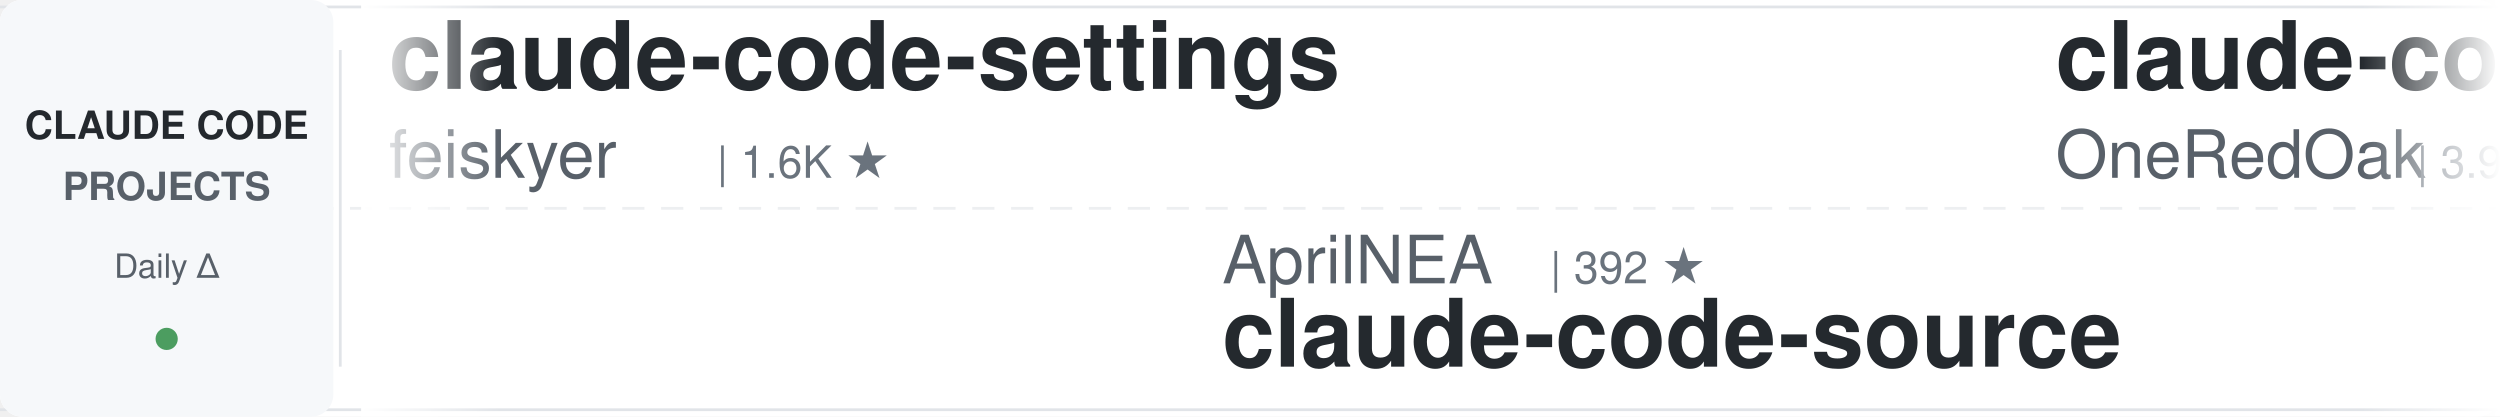
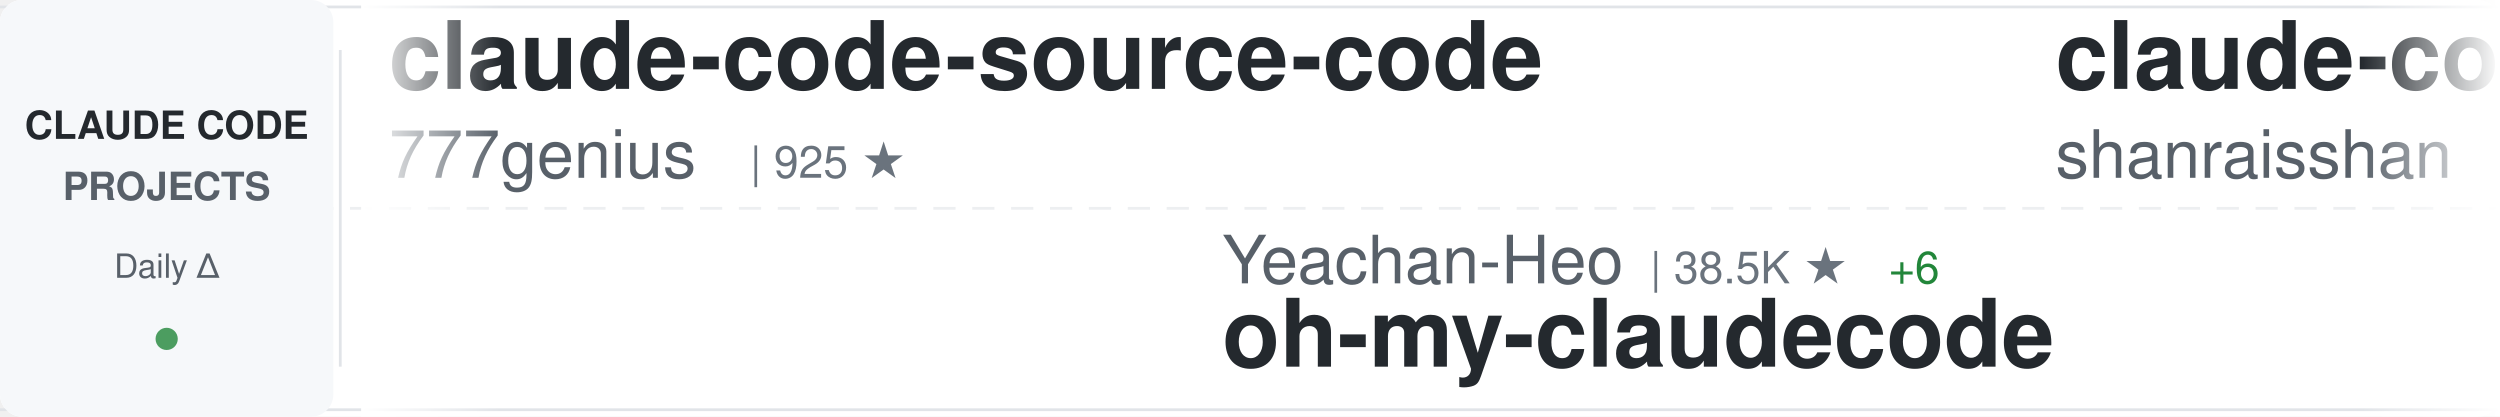
<svg xmlns="http://www.w3.org/2000/svg" width="900" height="150">
  <defs>
    <linearGradient id="awesomeLeftFade" x1="0%" y1="0%" x2="100%" y2="0%">
      <stop offset="0%" style="stop-color:#ffffff;stop-opacity:1" />
      <stop offset="100%" style="stop-color:#ffffff;stop-opacity:0" />
    </linearGradient>
    <linearGradient id="awesomeRightFade" x1="0%" y1="0%" x2="100%" y2="0%">
      <stop offset="0%" style="stop-color:#ffffff;stop-opacity:0" />
      <stop offset="100%" style="stop-color:#ffffff;stop-opacity:1" />
    </linearGradient>
  </defs>
  <rect width="900" height="150" fill="#ffffff" rx="8" />
  <rect x="0" y="2" width="900" height="1" fill="#e1e4e8" />
  <rect x="0" y="147" width="900" height="1" fill="#e1e4e8" />
  <line x1="0" y1="75" x2="900" y2="75" stroke="#e1e4e8" stroke-width="1" stroke-dasharray="8 6" opacity="0.6" />
  <rect x="0" y="0" width="120" height="150" fill="#f6f8fa" rx="8" />
  <text x="60" y="50" font-family="-apple-system, BlinkMacSystemFont, 'Segoe UI', Helvetica, Arial, sans-serif" font-size="14" font-weight="600" fill="#24292e" text-anchor="middle">CLAUDE CODE</text>
  <text x="60" y="72" font-family="-apple-system, BlinkMacSystemFont, 'Segoe UI', Helvetica, Arial, sans-serif" font-size="14" font-weight="600" fill="#586069" text-anchor="middle">PROJECTS</text>
  <text x="60" y="100" font-family="-apple-system, BlinkMacSystemFont, 'Segoe UI', Helvetica, Arial, sans-serif" font-size="12" font-weight="500" fill="#586069" text-anchor="middle">Daily Δ</text>
  <circle cx="60" cy="122" r="4" fill="#22863a" opacity="0.8" />
  <rect x="122" y="18" width="1" height="114" fill="#e1e4e8" />
  <clipPath id="awesomeTickerClip">
    <rect x="130" y="0" width="770" height="150" />
  </clipPath>
  <g clip-path="url(#awesomeTickerClip)">
    <g id="awesomeTickerItems">
      <animateTransform attributeName="transform" attributeType="XML" type="translate" from="0 0" to="-3000 0" dur="54s" repeatCount="indefinite" />
      <g transform="translate(0, 0)">
-         <text x="140" y="32" font-family="-apple-system, BlinkMacSystemFont, 'Segoe UI', Helvetica, Arial, sans-serif" font-size="34" font-weight="600" fill="#24292e">claude-code-settings</text>
-         <text x="140" y="64" font-family="-apple-system, BlinkMacSystemFont, 'Segoe UI', Helvetica, Arial, sans-serif" font-size="24" font-weight="400" fill="#586069">feiskyer</text>
-         <text x="258" y="64" font-family="-apple-system, BlinkMacSystemFont, 'Segoe UI', Helvetica, Arial, sans-serif" font-size="16" font-weight="500" fill="#6a737d">| 1.6K ★</text>
+         <text x="140" y="32" font-family="-apple-system, BlinkMacSystemFont, 'Segoe UI', Helvetica, Arial, sans-serif" font-size="34" font-weight="600" fill="#24292e">claude-code-source-code</text>
+         <text x="140" y="64" font-family="-apple-system, BlinkMacSystemFont, 'Segoe UI', Helvetica, Arial, sans-serif" font-size="24" font-weight="400" fill="#586069">777genius</text>
+         <text x="270" y="64" font-family="-apple-system, BlinkMacSystemFont, 'Segoe UI', Helvetica, Arial, sans-serif" font-size="16" font-weight="500" fill="#6a737d">| 925 ★</text>
      </g>
      <g transform="translate(300, 0)">
-         <text x="140" y="102" font-family="-apple-system, BlinkMacSystemFont, 'Segoe UI', Helvetica, Arial, sans-serif" font-size="24" font-weight="400" fill="#586069">AprilNEA</text>
-         <text x="258" y="102" font-family="-apple-system, BlinkMacSystemFont, 'Segoe UI', Helvetica, Arial, sans-serif" font-size="16" font-weight="500" fill="#6a737d">| 392 ★</text>
-         <text x="140" y="132" font-family="-apple-system, BlinkMacSystemFont, 'Segoe UI', Helvetica, Arial, sans-serif" font-size="34" font-weight="600" fill="#24292e">claude-code-source</text>
+         <text x="140" y="102" font-family="-apple-system, BlinkMacSystemFont, 'Segoe UI', Helvetica, Arial, sans-serif" font-size="24" font-weight="400" fill="#586069">Yeachan-Heo</text>
+         <text x="294" y="102" font-family="-apple-system, BlinkMacSystemFont, 'Segoe UI', Helvetica, Arial, sans-serif" font-size="16" font-weight="500" fill="#6a737d">| 38.5K ★</text>
+         <text x="380" y="102" font-family="-apple-system, BlinkMacSystemFont, 'Segoe UI', Helvetica, Arial, sans-serif" font-size="16" font-weight="500" fill="#22863a"> +6</text>
+         <text x="140" y="132" font-family="-apple-system, BlinkMacSystemFont, 'Segoe UI', Helvetica, Arial, sans-serif" font-size="34" font-weight="600" fill="#24292e">oh-my-claudecode</text>
      </g>
      <g transform="translate(600, 0)">
-         <text x="140" y="32" font-family="-apple-system, BlinkMacSystemFont, 'Segoe UI', Helvetica, Arial, sans-serif" font-size="34" font-weight="600" fill="#24292e">claude-code-workflows</text>
-         <text x="140" y="64" font-family="-apple-system, BlinkMacSystemFont, 'Segoe UI', Helvetica, Arial, sans-serif" font-size="24" font-weight="400" fill="#586069">OneRedOak</text>
-         <text x="270" y="64" font-family="-apple-system, BlinkMacSystemFont, 'Segoe UI', Helvetica, Arial, sans-serif" font-size="16" font-weight="500" fill="#6a737d">| 3.9K ★</text>
+         <text x="140" y="32" font-family="-apple-system, BlinkMacSystemFont, 'Segoe UI', Helvetica, Arial, sans-serif" font-size="34" font-weight="600" fill="#24292e">claude-code-best-practic...</text>
+         <text x="140" y="64" font-family="-apple-system, BlinkMacSystemFont, 'Segoe UI', Helvetica, Arial, sans-serif" font-size="24" font-weight="400" fill="#586069">shanraisshan</text>
+         <text x="306" y="64" font-family="-apple-system, BlinkMacSystemFont, 'Segoe UI', Helvetica, Arial, sans-serif" font-size="16" font-weight="500" fill="#6a737d">| 64.3K ★</text>
+         <text x="392" y="64" font-family="-apple-system, BlinkMacSystemFont, 'Segoe UI', Helvetica, Arial, sans-serif" font-size="16" font-weight="500" fill="#22863a"> +2</text>
      </g>
      <g transform="translate(900, 0)">
-         <text x="140" y="102" font-family="-apple-system, BlinkMacSystemFont, 'Segoe UI', Helvetica, Arial, sans-serif" font-size="24" font-weight="400" fill="#586069">huangserva</text>
-         <text x="282" y="102" font-family="-apple-system, BlinkMacSystemFont, 'Segoe UI', Helvetica, Arial, sans-serif" font-size="16" font-weight="500" fill="#6a737d">| 623 ★</text>
-         <text x="350" y="102" font-family="-apple-system, BlinkMacSystemFont, 'Segoe UI', Helvetica, Arial, sans-serif" font-size="16" font-weight="500" fill="#22863a"> +1</text>
-         <text x="140" y="132" font-family="-apple-system, BlinkMacSystemFont, 'Segoe UI', Helvetica, Arial, sans-serif" font-size="34" font-weight="600" fill="#24292e">claude-code-cli</text>
+         <text x="140" y="102" font-family="-apple-system, BlinkMacSystemFont, 'Segoe UI', Helvetica, Arial, sans-serif" font-size="24" font-weight="400" fill="#586069">frankbria</text>
+         <text x="270" y="102" font-family="-apple-system, BlinkMacSystemFont, 'Segoe UI', Helvetica, Arial, sans-serif" font-size="16" font-weight="500" fill="#6a737d">| 9.6K ★</text>
+         <text x="140" y="132" font-family="-apple-system, BlinkMacSystemFont, 'Segoe UI', Helvetica, Arial, sans-serif" font-size="34" font-weight="600" fill="#24292e">ralph-claude-code</text>
      </g>
      <g transform="translate(1200, 0)">
+         <text x="140" y="32" font-family="-apple-system, BlinkMacSystemFont, 'Segoe UI', Helvetica, Arial, sans-serif" font-size="34" font-weight="600" fill="#24292e">claude-code-guide</text>
+         <text x="140" y="64" font-family="-apple-system, BlinkMacSystemFont, 'Segoe UI', Helvetica, Arial, sans-serif" font-size="24" font-weight="400" fill="#586069">zebbern</text>
+         <text x="246" y="64" font-family="-apple-system, BlinkMacSystemFont, 'Segoe UI', Helvetica, Arial, sans-serif" font-size="16" font-weight="500" fill="#6a737d">| 4.6K ★</text>
+         <text x="323" y="64" font-family="-apple-system, BlinkMacSystemFont, 'Segoe UI', Helvetica, Arial, sans-serif" font-size="16" font-weight="500" fill="#22863a"> +1</text>
+       </g>
+       <g transform="translate(1500, 0)">
+         <text x="140" y="102" font-family="-apple-system, BlinkMacSystemFont, 'Segoe UI', Helvetica, Arial, sans-serif" font-size="24" font-weight="400" fill="#586069">fuergaosi233</text>
+         <text x="306" y="102" font-family="-apple-system, BlinkMacSystemFont, 'Segoe UI', Helvetica, Arial, sans-serif" font-size="16" font-weight="500" fill="#6a737d">| 2.8K ★</text>
+         <text x="140" y="132" font-family="-apple-system, BlinkMacSystemFont, 'Segoe UI', Helvetica, Arial, sans-serif" font-size="34" font-weight="600" fill="#24292e">claude-code-proxy</text>
+       </g>
+       <g transform="translate(1800, 0)">
        <text x="140" y="32" font-family="-apple-system, BlinkMacSystemFont, 'Segoe UI', Helvetica, Arial, sans-serif" font-size="34" font-weight="600" fill="#24292e">pi-vs-claude-code</text>
        <text x="140" y="64" font-family="-apple-system, BlinkMacSystemFont, 'Segoe UI', Helvetica, Arial, sans-serif" font-size="24" font-weight="400" fill="#586069">disler</text>
        <text x="234" y="64" font-family="-apple-system, BlinkMacSystemFont, 'Segoe UI', Helvetica, Arial, sans-serif" font-size="16" font-weight="500" fill="#6a737d">| 1.6K ★</text>
-         <text x="311" y="64" font-family="-apple-system, BlinkMacSystemFont, 'Segoe UI', Helvetica, Arial, sans-serif" font-size="16" font-weight="500" fill="#22863a"> +1</text>
-       </g>
-       <g transform="translate(1500, 0)">
-         <text x="140" y="102" font-family="-apple-system, BlinkMacSystemFont, 'Segoe UI', Helvetica, Arial, sans-serif" font-size="24" font-weight="400" fill="#586069">ChrisWiles</text>
-         <text x="282" y="102" font-family="-apple-system, BlinkMacSystemFont, 'Segoe UI', Helvetica, Arial, sans-serif" font-size="16" font-weight="500" fill="#6a737d">| 6.0K ★</text>
-         <text x="140" y="132" font-family="-apple-system, BlinkMacSystemFont, 'Segoe UI', Helvetica, Arial, sans-serif" font-size="34" font-weight="600" fill="#24292e">claude-code-showcase</text>
-       </g>
-       <g transform="translate(1800, 0)">
-         <text x="140" y="32" font-family="-apple-system, BlinkMacSystemFont, 'Segoe UI', Helvetica, Arial, sans-serif" font-size="34" font-weight="600" fill="#24292e">awesome-claude-code</text>
-         <text x="140" y="64" font-family="-apple-system, BlinkMacSystemFont, 'Segoe UI', Helvetica, Arial, sans-serif" font-size="24" font-weight="400" fill="#586069">jqueryscript</text>
-         <text x="306" y="64" font-family="-apple-system, BlinkMacSystemFont, 'Segoe UI', Helvetica, Arial, sans-serif" font-size="16" font-weight="500" fill="#6a737d">| 497 ★</text>
-         <text x="374" y="64" font-family="-apple-system, BlinkMacSystemFont, 'Segoe UI', Helvetica, Arial, sans-serif" font-size="16" font-weight="500" fill="#22863a"> +1</text>
      </g>
      <g transform="translate(2100, 0)">
-         <text x="140" y="102" font-family="-apple-system, BlinkMacSystemFont, 'Segoe UI', Helvetica, Arial, sans-serif" font-size="24" font-weight="400" fill="#586069">Pimzino</text>
-         <text x="246" y="102" font-family="-apple-system, BlinkMacSystemFont, 'Segoe UI', Helvetica, Arial, sans-serif" font-size="16" font-weight="500" fill="#6a737d">| 3.8K ★</text>
-         <text x="323" y="102" font-family="-apple-system, BlinkMacSystemFont, 'Segoe UI', Helvetica, Arial, sans-serif" font-size="16" font-weight="500" fill="#22863a"> +3</text>
-         <text x="140" y="132" font-family="-apple-system, BlinkMacSystemFont, 'Segoe UI', Helvetica, Arial, sans-serif" font-size="34" font-weight="600" fill="#24292e">claude-code-spec-workflo...</text>
+         <text x="140" y="102" font-family="-apple-system, BlinkMacSystemFont, 'Segoe UI', Helvetica, Arial, sans-serif" font-size="24" font-weight="400" fill="#586069">disler</text>
+         <text x="234" y="102" font-family="-apple-system, BlinkMacSystemFont, 'Segoe UI', Helvetica, Arial, sans-serif" font-size="16" font-weight="500" fill="#6a737d">| 3.9K ★</text>
+         <text x="140" y="132" font-family="-apple-system, BlinkMacSystemFont, 'Segoe UI', Helvetica, Arial, sans-serif" font-size="34" font-weight="600" fill="#24292e">claude-code-hooks-master...</text>
      </g>
      <g transform="translate(2400, 0)">
-         <text x="140" y="32" font-family="-apple-system, BlinkMacSystemFont, 'Segoe UI', Helvetica, Arial, sans-serif" font-size="34" font-weight="600" fill="#24292e">awesome-claude-code-tool...</text>
-         <text x="140" y="64" font-family="-apple-system, BlinkMacSystemFont, 'Segoe UI', Helvetica, Arial, sans-serif" font-size="24" font-weight="400" fill="#586069">rohitg00</text>
-         <text x="258" y="64" font-family="-apple-system, BlinkMacSystemFont, 'Segoe UI', Helvetica, Arial, sans-serif" font-size="16" font-weight="500" fill="#6a737d">| 2.5K ★</text>
+         <text x="140" y="32" font-family="-apple-system, BlinkMacSystemFont, 'Segoe UI', Helvetica, Arial, sans-serif" font-size="34" font-weight="600" fill="#24292e">claude-code-transcripts</text>
+         <text x="140" y="64" font-family="-apple-system, BlinkMacSystemFont, 'Segoe UI', Helvetica, Arial, sans-serif" font-size="24" font-weight="400" fill="#586069">simonw</text>
+         <text x="234" y="64" font-family="-apple-system, BlinkMacSystemFont, 'Segoe UI', Helvetica, Arial, sans-serif" font-size="16" font-weight="500" fill="#6a737d">| 1.7K ★</text>
      </g>
      <g transform="translate(2700, 0)">
-         <text x="140" y="102" font-family="-apple-system, BlinkMacSystemFont, 'Segoe UI', Helvetica, Arial, sans-serif" font-size="24" font-weight="400" fill="#586069">zebbern</text>
-         <text x="246" y="102" font-family="-apple-system, BlinkMacSystemFont, 'Segoe UI', Helvetica, Arial, sans-serif" font-size="16" font-weight="500" fill="#6a737d">| 4.6K ★</text>
-         <text x="140" y="132" font-family="-apple-system, BlinkMacSystemFont, 'Segoe UI', Helvetica, Arial, sans-serif" font-size="34" font-weight="600" fill="#24292e">claude-code-guide</text>
+         <text x="140" y="102" font-family="-apple-system, BlinkMacSystemFont, 'Segoe UI', Helvetica, Arial, sans-serif" font-size="24" font-weight="400" fill="#586069">lorryjovens-hub</text>
+         <text x="342" y="102" font-family="-apple-system, BlinkMacSystemFont, 'Segoe UI', Helvetica, Arial, sans-serif" font-size="16" font-weight="500" fill="#6a737d">| 1.7K ★</text>
+         <text x="140" y="132" font-family="-apple-system, BlinkMacSystemFont, 'Segoe UI', Helvetica, Arial, sans-serif" font-size="34" font-weight="600" fill="#24292e">claude-code-rust</text>
      </g>
      <g transform="translate(3000, 0)">
-         <text x="140" y="32" font-family="-apple-system, BlinkMacSystemFont, 'Segoe UI', Helvetica, Arial, sans-serif" font-size="34" font-weight="600" fill="#24292e">claude-code-settings</text>
-         <text x="140" y="64" font-family="-apple-system, BlinkMacSystemFont, 'Segoe UI', Helvetica, Arial, sans-serif" font-size="24" font-weight="400" fill="#586069">feiskyer</text>
-         <text x="258" y="64" font-family="-apple-system, BlinkMacSystemFont, 'Segoe UI', Helvetica, Arial, sans-serif" font-size="16" font-weight="500" fill="#6a737d">| 1.6K ★</text>
+         <text x="140" y="32" font-family="-apple-system, BlinkMacSystemFont, 'Segoe UI', Helvetica, Arial, sans-serif" font-size="34" font-weight="600" fill="#24292e">claude-code-source-code</text>
+         <text x="140" y="64" font-family="-apple-system, BlinkMacSystemFont, 'Segoe UI', Helvetica, Arial, sans-serif" font-size="24" font-weight="400" fill="#586069">777genius</text>
+         <text x="270" y="64" font-family="-apple-system, BlinkMacSystemFont, 'Segoe UI', Helvetica, Arial, sans-serif" font-size="16" font-weight="500" fill="#6a737d">| 925 ★</text>
      </g>
      <g transform="translate(3300, 0)">
-         <text x="140" y="102" font-family="-apple-system, BlinkMacSystemFont, 'Segoe UI', Helvetica, Arial, sans-serif" font-size="24" font-weight="400" fill="#586069">AprilNEA</text>
-         <text x="258" y="102" font-family="-apple-system, BlinkMacSystemFont, 'Segoe UI', Helvetica, Arial, sans-serif" font-size="16" font-weight="500" fill="#6a737d">| 392 ★</text>
-         <text x="140" y="132" font-family="-apple-system, BlinkMacSystemFont, 'Segoe UI', Helvetica, Arial, sans-serif" font-size="34" font-weight="600" fill="#24292e">claude-code-source</text>
+         <text x="140" y="102" font-family="-apple-system, BlinkMacSystemFont, 'Segoe UI', Helvetica, Arial, sans-serif" font-size="24" font-weight="400" fill="#586069">Yeachan-Heo</text>
+         <text x="294" y="102" font-family="-apple-system, BlinkMacSystemFont, 'Segoe UI', Helvetica, Arial, sans-serif" font-size="16" font-weight="500" fill="#6a737d">| 38.5K ★</text>
+         <text x="380" y="102" font-family="-apple-system, BlinkMacSystemFont, 'Segoe UI', Helvetica, Arial, sans-serif" font-size="16" font-weight="500" fill="#22863a"> +6</text>
+         <text x="140" y="132" font-family="-apple-system, BlinkMacSystemFont, 'Segoe UI', Helvetica, Arial, sans-serif" font-size="34" font-weight="600" fill="#24292e">oh-my-claudecode</text>
      </g>
      <g transform="translate(3600, 0)">
-         <text x="140" y="32" font-family="-apple-system, BlinkMacSystemFont, 'Segoe UI', Helvetica, Arial, sans-serif" font-size="34" font-weight="600" fill="#24292e">claude-code-workflows</text>
-         <text x="140" y="64" font-family="-apple-system, BlinkMacSystemFont, 'Segoe UI', Helvetica, Arial, sans-serif" font-size="24" font-weight="400" fill="#586069">OneRedOak</text>
-         <text x="270" y="64" font-family="-apple-system, BlinkMacSystemFont, 'Segoe UI', Helvetica, Arial, sans-serif" font-size="16" font-weight="500" fill="#6a737d">| 3.9K ★</text>
+         <text x="140" y="32" font-family="-apple-system, BlinkMacSystemFont, 'Segoe UI', Helvetica, Arial, sans-serif" font-size="34" font-weight="600" fill="#24292e">claude-code-best-practic...</text>
+         <text x="140" y="64" font-family="-apple-system, BlinkMacSystemFont, 'Segoe UI', Helvetica, Arial, sans-serif" font-size="24" font-weight="400" fill="#586069">shanraisshan</text>
+         <text x="306" y="64" font-family="-apple-system, BlinkMacSystemFont, 'Segoe UI', Helvetica, Arial, sans-serif" font-size="16" font-weight="500" fill="#6a737d">| 64.3K ★</text>
+         <text x="392" y="64" font-family="-apple-system, BlinkMacSystemFont, 'Segoe UI', Helvetica, Arial, sans-serif" font-size="16" font-weight="500" fill="#22863a"> +2</text>
      </g>
      <g transform="translate(3900, 0)">
-         <text x="140" y="102" font-family="-apple-system, BlinkMacSystemFont, 'Segoe UI', Helvetica, Arial, sans-serif" font-size="24" font-weight="400" fill="#586069">huangserva</text>
-         <text x="282" y="102" font-family="-apple-system, BlinkMacSystemFont, 'Segoe UI', Helvetica, Arial, sans-serif" font-size="16" font-weight="500" fill="#6a737d">| 623 ★</text>
-         <text x="350" y="102" font-family="-apple-system, BlinkMacSystemFont, 'Segoe UI', Helvetica, Arial, sans-serif" font-size="16" font-weight="500" fill="#22863a"> +1</text>
-         <text x="140" y="132" font-family="-apple-system, BlinkMacSystemFont, 'Segoe UI', Helvetica, Arial, sans-serif" font-size="34" font-weight="600" fill="#24292e">claude-code-cli</text>
+         <text x="140" y="102" font-family="-apple-system, BlinkMacSystemFont, 'Segoe UI', Helvetica, Arial, sans-serif" font-size="24" font-weight="400" fill="#586069">frankbria</text>
+         <text x="270" y="102" font-family="-apple-system, BlinkMacSystemFont, 'Segoe UI', Helvetica, Arial, sans-serif" font-size="16" font-weight="500" fill="#6a737d">| 9.6K ★</text>
+         <text x="140" y="132" font-family="-apple-system, BlinkMacSystemFont, 'Segoe UI', Helvetica, Arial, sans-serif" font-size="34" font-weight="600" fill="#24292e">ralph-claude-code</text>
      </g>
    </g>
  </g>
  <rect x="130" y="0" width="50" height="150" fill="url(#awesomeLeftFade)" />
  <rect x="850" y="0" width="50" height="150" fill="url(#awesomeRightFade)" />
</svg>
